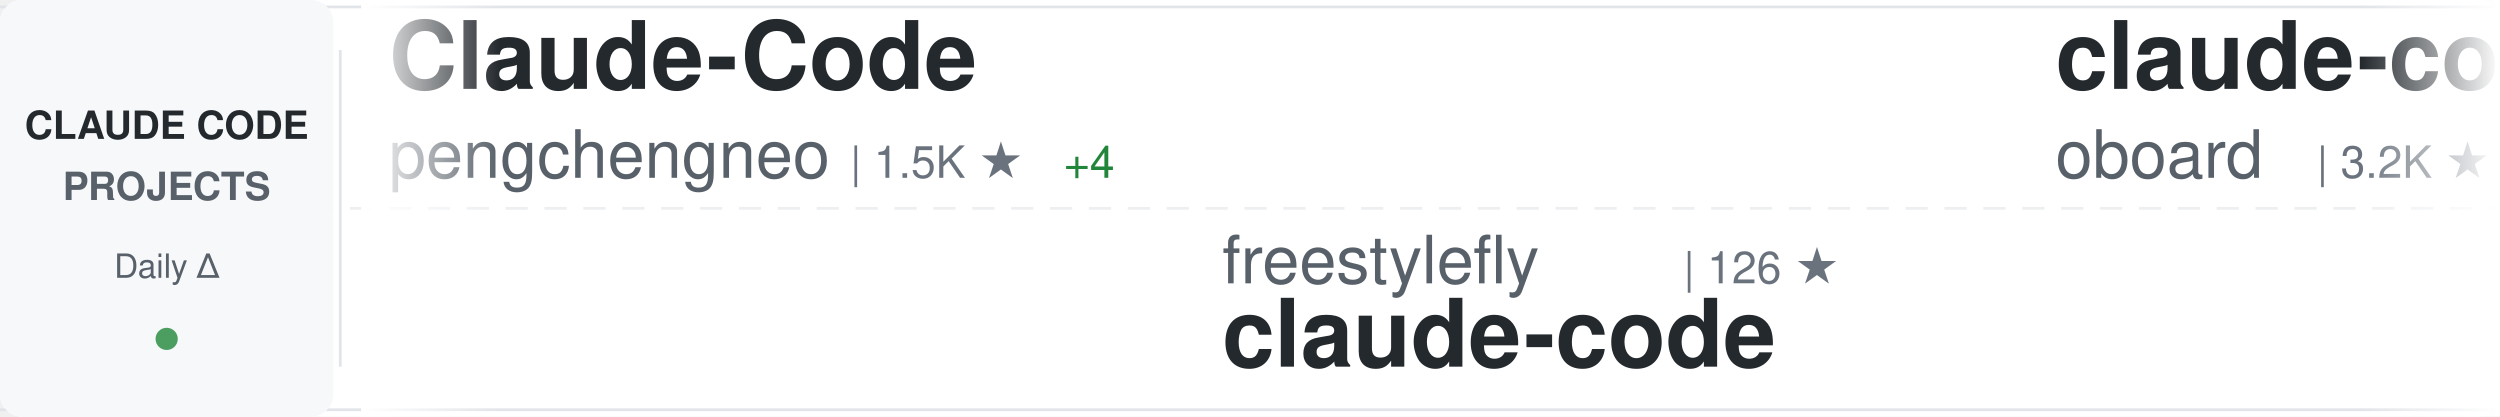
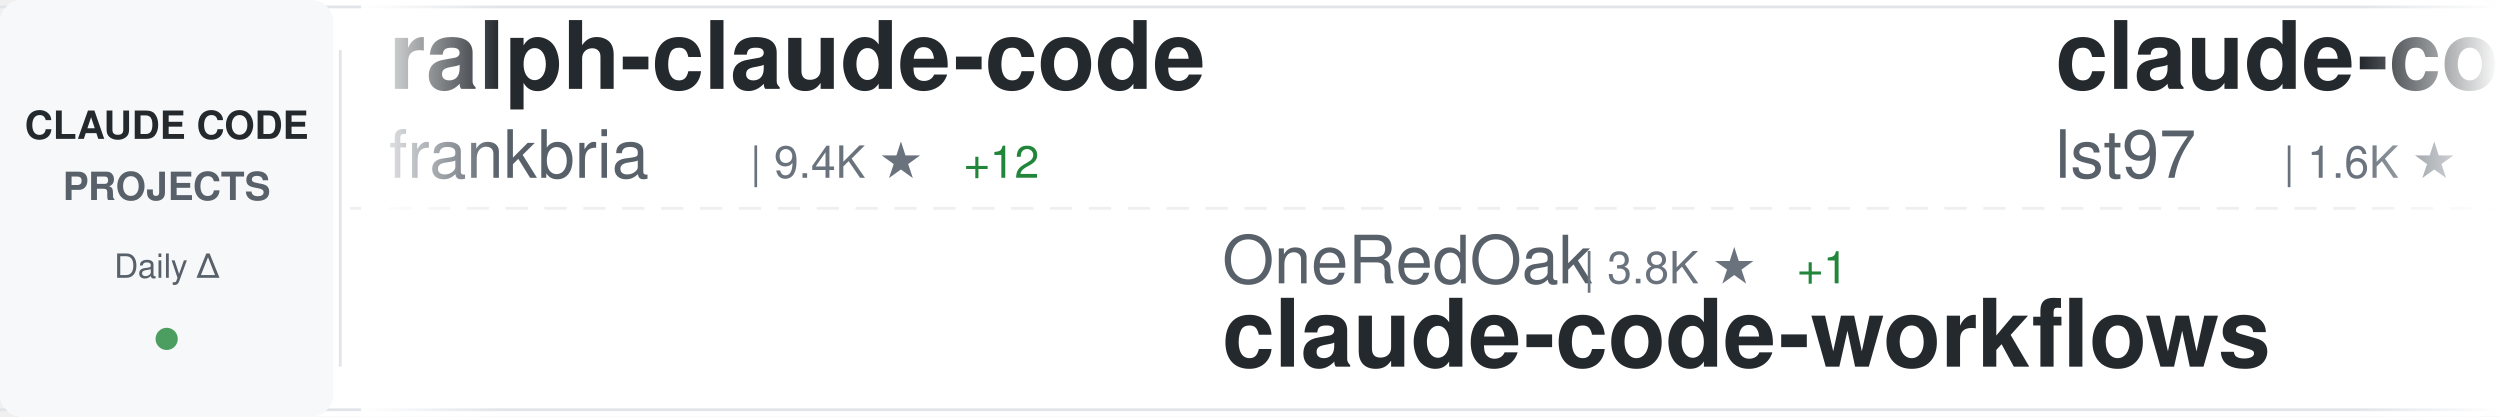
<svg xmlns="http://www.w3.org/2000/svg" width="900" height="150">
  <defs>
    <linearGradient id="awesomeLeftFade" x1="0%" y1="0%" x2="100%" y2="0%">
      <stop offset="0%" style="stop-color:#ffffff;stop-opacity:1" />
      <stop offset="100%" style="stop-color:#ffffff;stop-opacity:0" />
    </linearGradient>
    <linearGradient id="awesomeRightFade" x1="0%" y1="0%" x2="100%" y2="0%">
      <stop offset="0%" style="stop-color:#ffffff;stop-opacity:0" />
      <stop offset="100%" style="stop-color:#ffffff;stop-opacity:1" />
    </linearGradient>
  </defs>
  <rect width="900" height="150" fill="#ffffff" rx="8" />
  <rect x="0" y="2" width="900" height="1" fill="#e1e4e8" />
  <rect x="0" y="147" width="900" height="1" fill="#e1e4e8" />
  <line x1="0" y1="75" x2="900" y2="75" stroke="#e1e4e8" stroke-width="1" stroke-dasharray="8 6" opacity="0.6" />
  <rect x="0" y="0" width="120" height="150" fill="#f6f8fa" rx="8" />
  <text x="60" y="50" font-family="-apple-system, BlinkMacSystemFont, 'Segoe UI', Helvetica, Arial, sans-serif" font-size="14" font-weight="600" fill="#24292e" text-anchor="middle">CLAUDE CODE</text>
  <text x="60" y="72" font-family="-apple-system, BlinkMacSystemFont, 'Segoe UI', Helvetica, Arial, sans-serif" font-size="14" font-weight="600" fill="#586069" text-anchor="middle">PROJECTS</text>
  <text x="60" y="100" font-family="-apple-system, BlinkMacSystemFont, 'Segoe UI', Helvetica, Arial, sans-serif" font-size="12" font-weight="500" fill="#586069" text-anchor="middle">Daily Δ</text>
  <circle cx="60" cy="122" r="4" fill="#22863a" opacity="0.8" />
  <rect x="122" y="18" width="1" height="114" fill="#e1e4e8" />
  <clipPath id="awesomeTickerClip">
    <rect x="130" y="0" width="770" height="150" />
  </clipPath>
  <g clip-path="url(#awesomeTickerClip)">
    <g id="awesomeTickerItems">
      <animateTransform attributeName="transform" attributeType="XML" type="translate" from="0 0" to="-3000 0" dur="54s" repeatCount="indefinite" />
      <g transform="translate(0, 0)">
-         <text x="140" y="32" font-family="-apple-system, BlinkMacSystemFont, 'Segoe UI', Helvetica, Arial, sans-serif" font-size="34" font-weight="600" fill="#24292e">Claude-Code</text>
-         <text x="140" y="64" font-family="-apple-system, BlinkMacSystemFont, 'Segoe UI', Helvetica, Arial, sans-serif" font-size="24" font-weight="400" fill="#586069">pengchengneo</text>
-         <text x="306" y="64" font-family="-apple-system, BlinkMacSystemFont, 'Segoe UI', Helvetica, Arial, sans-serif" font-size="16" font-weight="500" fill="#6a737d">| 1.5K ★</text>
-         <text x="383" y="64" font-family="-apple-system, BlinkMacSystemFont, 'Segoe UI', Helvetica, Arial, sans-serif" font-size="16" font-weight="500" fill="#22863a"> +4</text>
+         <text x="140" y="32" font-family="-apple-system, BlinkMacSystemFont, 'Segoe UI', Helvetica, Arial, sans-serif" font-size="34" font-weight="600" fill="#24292e">ralph-claude-code</text>
+         <text x="140" y="64" font-family="-apple-system, BlinkMacSystemFont, 'Segoe UI', Helvetica, Arial, sans-serif" font-size="24" font-weight="400" fill="#586069">frankbria</text>
+         <text x="270" y="64" font-family="-apple-system, BlinkMacSystemFont, 'Segoe UI', Helvetica, Arial, sans-serif" font-size="16" font-weight="500" fill="#6a737d">| 9.4K ★</text>
+         <text x="347" y="64" font-family="-apple-system, BlinkMacSystemFont, 'Segoe UI', Helvetica, Arial, sans-serif" font-size="16" font-weight="500" fill="#22863a"> +12</text>
      </g>
      <g transform="translate(300, 0)">
-         <text x="140" y="102" font-family="-apple-system, BlinkMacSystemFont, 'Segoe UI', Helvetica, Arial, sans-serif" font-size="24" font-weight="400" fill="#586069">freestylefly</text>
-         <text x="306" y="102" font-family="-apple-system, BlinkMacSystemFont, 'Segoe UI', Helvetica, Arial, sans-serif" font-size="16" font-weight="500" fill="#6a737d">| 126 ★</text>
-         <text x="140" y="132" font-family="-apple-system, BlinkMacSystemFont, 'Segoe UI', Helvetica, Arial, sans-serif" font-size="34" font-weight="600" fill="#24292e">claude-code</text>
+         <text x="140" y="102" font-family="-apple-system, BlinkMacSystemFont, 'Segoe UI', Helvetica, Arial, sans-serif" font-size="24" font-weight="400" fill="#586069">OneRedOak</text>
+         <text x="270" y="102" font-family="-apple-system, BlinkMacSystemFont, 'Segoe UI', Helvetica, Arial, sans-serif" font-size="16" font-weight="500" fill="#6a737d">| 3.8K ★</text>
+         <text x="347" y="102" font-family="-apple-system, BlinkMacSystemFont, 'Segoe UI', Helvetica, Arial, sans-serif" font-size="16" font-weight="500" fill="#22863a"> +1</text>
+         <text x="140" y="132" font-family="-apple-system, BlinkMacSystemFont, 'Segoe UI', Helvetica, Arial, sans-serif" font-size="34" font-weight="600" fill="#24292e">claude-code-workflows</text>
      </g>
      <g transform="translate(600, 0)">
-         <text x="140" y="32" font-family="-apple-system, BlinkMacSystemFont, 'Segoe UI', Helvetica, Arial, sans-serif" font-size="34" font-weight="600" fill="#24292e">claude-code-rev</text>
-         <text x="140" y="64" font-family="-apple-system, BlinkMacSystemFont, 'Segoe UI', Helvetica, Arial, sans-serif" font-size="24" font-weight="400" fill="#586069">oboard</text>
-         <text x="234" y="64" font-family="-apple-system, BlinkMacSystemFont, 'Segoe UI', Helvetica, Arial, sans-serif" font-size="16" font-weight="500" fill="#6a737d">| 3.2K ★</text>
+         <text x="140" y="32" font-family="-apple-system, BlinkMacSystemFont, 'Segoe UI', Helvetica, Arial, sans-serif" font-size="34" font-weight="600" fill="#24292e">claude-code-sub-agents</text>
+         <text x="140" y="64" font-family="-apple-system, BlinkMacSystemFont, 'Segoe UI', Helvetica, Arial, sans-serif" font-size="24" font-weight="400" fill="#586069">lst97</text>
+         <text x="222" y="64" font-family="-apple-system, BlinkMacSystemFont, 'Segoe UI', Helvetica, Arial, sans-serif" font-size="16" font-weight="500" fill="#6a737d">| 1.6K ★</text>
+         <text x="299" y="64" font-family="-apple-system, BlinkMacSystemFont, 'Segoe UI', Helvetica, Arial, sans-serif" font-size="16" font-weight="500" fill="#22863a"> +1</text>
      </g>
      <g transform="translate(900, 0)">
-         <text x="140" y="102" font-family="-apple-system, BlinkMacSystemFont, 'Segoe UI', Helvetica, Arial, sans-serif" font-size="24" font-weight="400" fill="#586069">claude-code-best</text>
-         <text x="354" y="102" font-family="-apple-system, BlinkMacSystemFont, 'Segoe UI', Helvetica, Arial, sans-serif" font-size="16" font-weight="500" fill="#6a737d">| 20.0K ★</text>
-         <text x="440" y="102" font-family="-apple-system, BlinkMacSystemFont, 'Segoe UI', Helvetica, Arial, sans-serif" font-size="16" font-weight="500" fill="#22863a"> +47</text>
+         <text x="140" y="102" font-family="-apple-system, BlinkMacSystemFont, 'Segoe UI', Helvetica, Arial, sans-serif" font-size="24" font-weight="400" fill="#586069">xorespesp</text>
+         <text x="270" y="102" font-family="-apple-system, BlinkMacSystemFont, 'Segoe UI', Helvetica, Arial, sans-serif" font-size="16" font-weight="500" fill="#6a737d">| 227 ★</text>
        <text x="140" y="132" font-family="-apple-system, BlinkMacSystemFont, 'Segoe UI', Helvetica, Arial, sans-serif" font-size="34" font-weight="600" fill="#24292e">claude-code</text>
      </g>
      <g transform="translate(1200, 0)">
-         <text x="140" y="32" font-family="-apple-system, BlinkMacSystemFont, 'Segoe UI', Helvetica, Arial, sans-serif" font-size="34" font-weight="600" fill="#24292e">claude-code-source-code</text>
-         <text x="140" y="64" font-family="-apple-system, BlinkMacSystemFont, 'Segoe UI', Helvetica, Arial, sans-serif" font-size="24" font-weight="400" fill="#586069">777genius</text>
-         <text x="270" y="64" font-family="-apple-system, BlinkMacSystemFont, 'Segoe UI', Helvetica, Arial, sans-serif" font-size="16" font-weight="500" fill="#6a737d">| 916 ★</text>
+         <text x="140" y="32" font-family="-apple-system, BlinkMacSystemFont, 'Segoe UI', Helvetica, Arial, sans-serif" font-size="34" font-weight="600" fill="#24292e">claude-code</text>
+         <text x="140" y="64" font-family="-apple-system, BlinkMacSystemFont, 'Segoe UI', Helvetica, Arial, sans-serif" font-size="24" font-weight="400" fill="#586069">tanbiralam</text>
+         <text x="282" y="64" font-family="-apple-system, BlinkMacSystemFont, 'Segoe UI', Helvetica, Arial, sans-serif" font-size="16" font-weight="500" fill="#6a737d">| 1.9K ★</text>
+         <text x="359" y="64" font-family="-apple-system, BlinkMacSystemFont, 'Segoe UI', Helvetica, Arial, sans-serif" font-size="16" font-weight="500" fill="#22863a"> +9</text>
      </g>
      <g transform="translate(1500, 0)">
-         <text x="140" y="102" font-family="-apple-system, BlinkMacSystemFont, 'Segoe UI', Helvetica, Arial, sans-serif" font-size="24" font-weight="400" fill="#586069">ghuntley</text>
-         <text x="258" y="102" font-family="-apple-system, BlinkMacSystemFont, 'Segoe UI', Helvetica, Arial, sans-serif" font-size="16" font-weight="500" fill="#6a737d">| 985 ★</text>
-         <text x="140" y="132" font-family="-apple-system, BlinkMacSystemFont, 'Segoe UI', Helvetica, Arial, sans-serif" font-size="34" font-weight="600" fill="#24292e">claude-code-source-code-...</text>
+         <text x="140" y="102" font-family="-apple-system, BlinkMacSystemFont, 'Segoe UI', Helvetica, Arial, sans-serif" font-size="24" font-weight="400" fill="#586069">shanraisshan</text>
+         <text x="306" y="102" font-family="-apple-system, BlinkMacSystemFont, 'Segoe UI', Helvetica, Arial, sans-serif" font-size="16" font-weight="500" fill="#6a737d">| 58.0K ★</text>
+         <text x="392" y="102" font-family="-apple-system, BlinkMacSystemFont, 'Segoe UI', Helvetica, Arial, sans-serif" font-size="16" font-weight="500" fill="#22863a"> +140</text>
+         <text x="140" y="132" font-family="-apple-system, BlinkMacSystemFont, 'Segoe UI', Helvetica, Arial, sans-serif" font-size="34" font-weight="600" fill="#24292e">claude-code-best-practic...</text>
      </g>
      <g transform="translate(1800, 0)">
-         <text x="140" y="32" font-family="-apple-system, BlinkMacSystemFont, 'Segoe UI', Helvetica, Arial, sans-serif" font-size="34" font-weight="600" fill="#24292e">my-claude-code-setup</text>
-         <text x="140" y="64" font-family="-apple-system, BlinkMacSystemFont, 'Segoe UI', Helvetica, Arial, sans-serif" font-size="24" font-weight="400" fill="#586069">centminmod</text>
-         <text x="282" y="64" font-family="-apple-system, BlinkMacSystemFont, 'Segoe UI', Helvetica, Arial, sans-serif" font-size="16" font-weight="500" fill="#6a737d">| 2.4K ★</text>
-         <text x="359" y="64" font-family="-apple-system, BlinkMacSystemFont, 'Segoe UI', Helvetica, Arial, sans-serif" font-size="16" font-weight="500" fill="#22863a"> +4</text>
+         <text x="140" y="32" font-family="-apple-system, BlinkMacSystemFont, 'Segoe UI', Helvetica, Arial, sans-serif" font-size="34" font-weight="600" fill="#24292e">ECC</text>
+         <text x="140" y="64" font-family="-apple-system, BlinkMacSystemFont, 'Segoe UI', Helvetica, Arial, sans-serif" font-size="24" font-weight="400" fill="#586069">affaan-m</text>
+         <text x="258" y="64" font-family="-apple-system, BlinkMacSystemFont, 'Segoe UI', Helvetica, Arial, sans-serif" font-size="16" font-weight="500" fill="#6a737d">| 216.7K ★</text>
+         <text x="353" y="64" font-family="-apple-system, BlinkMacSystemFont, 'Segoe UI', Helvetica, Arial, sans-serif" font-size="16" font-weight="500" fill="#22863a"> +624</text>
      </g>
      <g transform="translate(2100, 0)">
-         <text x="140" y="102" font-family="-apple-system, BlinkMacSystemFont, 'Segoe UI', Helvetica, Arial, sans-serif" font-size="24" font-weight="400" fill="#586069">zstmfhy</text>
-         <text x="246" y="102" font-family="-apple-system, BlinkMacSystemFont, 'Segoe UI', Helvetica, Arial, sans-serif" font-size="16" font-weight="500" fill="#6a737d">| 190 ★</text>
-         <text x="140" y="132" font-family="-apple-system, BlinkMacSystemFont, 'Segoe UI', Helvetica, Arial, sans-serif" font-size="34" font-weight="600" fill="#24292e">Claude-code</text>
+         <text x="140" y="102" font-family="-apple-system, BlinkMacSystemFont, 'Segoe UI', Helvetica, Arial, sans-serif" font-size="24" font-weight="400" fill="#586069">luongnv89</text>
+         <text x="270" y="102" font-family="-apple-system, BlinkMacSystemFont, 'Segoe UI', Helvetica, Arial, sans-serif" font-size="16" font-weight="500" fill="#6a737d">| 37.4K ★</text>
+         <text x="356" y="102" font-family="-apple-system, BlinkMacSystemFont, 'Segoe UI', Helvetica, Arial, sans-serif" font-size="16" font-weight="500" fill="#22863a"> +118</text>
+         <text x="140" y="132" font-family="-apple-system, BlinkMacSystemFont, 'Segoe UI', Helvetica, Arial, sans-serif" font-size="34" font-weight="600" fill="#24292e">claude-howto</text>
      </g>
      <g transform="translate(2400, 0)">
-         <text x="140" y="32" font-family="-apple-system, BlinkMacSystemFont, 'Segoe UI', Helvetica, Arial, sans-serif" font-size="34" font-weight="600" fill="#24292e">claude-code-guide</text>
-         <text x="140" y="64" font-family="-apple-system, BlinkMacSystemFont, 'Segoe UI', Helvetica, Arial, sans-serif" font-size="24" font-weight="400" fill="#586069">Cranot</text>
-         <text x="234" y="64" font-family="-apple-system, BlinkMacSystemFont, 'Segoe UI', Helvetica, Arial, sans-serif" font-size="16" font-weight="500" fill="#6a737d">| 2.8K ★</text>
+         <text x="140" y="32" font-family="-apple-system, BlinkMacSystemFont, 'Segoe UI', Helvetica, Arial, sans-serif" font-size="34" font-weight="600" fill="#24292e">collection-claude-code-s...</text>
+         <text x="140" y="64" font-family="-apple-system, BlinkMacSystemFont, 'Segoe UI', Helvetica, Arial, sans-serif" font-size="24" font-weight="400" fill="#586069">chauncygu</text>
+         <text x="270" y="64" font-family="-apple-system, BlinkMacSystemFont, 'Segoe UI', Helvetica, Arial, sans-serif" font-size="16" font-weight="500" fill="#6a737d">| 2.6K ★</text>
+         <text x="347" y="64" font-family="-apple-system, BlinkMacSystemFont, 'Segoe UI', Helvetica, Arial, sans-serif" font-size="16" font-weight="500" fill="#22863a"> +6</text>
      </g>
      <g transform="translate(2700, 0)">
-         <text x="140" y="102" font-family="-apple-system, BlinkMacSystemFont, 'Segoe UI', Helvetica, Arial, sans-serif" font-size="24" font-weight="400" fill="#586069">shareAI-lab</text>
-         <text x="294" y="102" font-family="-apple-system, BlinkMacSystemFont, 'Segoe UI', Helvetica, Arial, sans-serif" font-size="16" font-weight="500" fill="#6a737d">| 66.9K ★</text>
-         <text x="380" y="102" font-family="-apple-system, BlinkMacSystemFont, 'Segoe UI', Helvetica, Arial, sans-serif" font-size="16" font-weight="500" fill="#22863a"> +277</text>
-         <text x="140" y="132" font-family="-apple-system, BlinkMacSystemFont, 'Segoe UI', Helvetica, Arial, sans-serif" font-size="34" font-weight="600" fill="#24292e">learn-claude-code</text>
+         <text x="140" y="102" font-family="-apple-system, BlinkMacSystemFont, 'Segoe UI', Helvetica, Arial, sans-serif" font-size="24" font-weight="400" fill="#586069">pedrohcgs</text>
+         <text x="270" y="102" font-family="-apple-system, BlinkMacSystemFont, 'Segoe UI', Helvetica, Arial, sans-serif" font-size="16" font-weight="500" fill="#6a737d">| 1.3K ★</text>
+         <text x="347" y="102" font-family="-apple-system, BlinkMacSystemFont, 'Segoe UI', Helvetica, Arial, sans-serif" font-size="16" font-weight="500" fill="#22863a"> +1</text>
+         <text x="140" y="132" font-family="-apple-system, BlinkMacSystemFont, 'Segoe UI', Helvetica, Arial, sans-serif" font-size="34" font-weight="600" fill="#24292e">claude-code-my-workflow</text>
      </g>
      <g transform="translate(3000, 0)">
-         <text x="140" y="32" font-family="-apple-system, BlinkMacSystemFont, 'Segoe UI', Helvetica, Arial, sans-serif" font-size="34" font-weight="600" fill="#24292e">Claude-Code</text>
-         <text x="140" y="64" font-family="-apple-system, BlinkMacSystemFont, 'Segoe UI', Helvetica, Arial, sans-serif" font-size="24" font-weight="400" fill="#586069">pengchengneo</text>
-         <text x="306" y="64" font-family="-apple-system, BlinkMacSystemFont, 'Segoe UI', Helvetica, Arial, sans-serif" font-size="16" font-weight="500" fill="#6a737d">| 1.5K ★</text>
-         <text x="383" y="64" font-family="-apple-system, BlinkMacSystemFont, 'Segoe UI', Helvetica, Arial, sans-serif" font-size="16" font-weight="500" fill="#22863a"> +4</text>
+         <text x="140" y="32" font-family="-apple-system, BlinkMacSystemFont, 'Segoe UI', Helvetica, Arial, sans-serif" font-size="34" font-weight="600" fill="#24292e">ralph-claude-code</text>
+         <text x="140" y="64" font-family="-apple-system, BlinkMacSystemFont, 'Segoe UI', Helvetica, Arial, sans-serif" font-size="24" font-weight="400" fill="#586069">frankbria</text>
+         <text x="270" y="64" font-family="-apple-system, BlinkMacSystemFont, 'Segoe UI', Helvetica, Arial, sans-serif" font-size="16" font-weight="500" fill="#6a737d">| 9.4K ★</text>
+         <text x="347" y="64" font-family="-apple-system, BlinkMacSystemFont, 'Segoe UI', Helvetica, Arial, sans-serif" font-size="16" font-weight="500" fill="#22863a"> +12</text>
      </g>
      <g transform="translate(3300, 0)">
-         <text x="140" y="102" font-family="-apple-system, BlinkMacSystemFont, 'Segoe UI', Helvetica, Arial, sans-serif" font-size="24" font-weight="400" fill="#586069">freestylefly</text>
-         <text x="306" y="102" font-family="-apple-system, BlinkMacSystemFont, 'Segoe UI', Helvetica, Arial, sans-serif" font-size="16" font-weight="500" fill="#6a737d">| 126 ★</text>
-         <text x="140" y="132" font-family="-apple-system, BlinkMacSystemFont, 'Segoe UI', Helvetica, Arial, sans-serif" font-size="34" font-weight="600" fill="#24292e">claude-code</text>
+         <text x="140" y="102" font-family="-apple-system, BlinkMacSystemFont, 'Segoe UI', Helvetica, Arial, sans-serif" font-size="24" font-weight="400" fill="#586069">OneRedOak</text>
+         <text x="270" y="102" font-family="-apple-system, BlinkMacSystemFont, 'Segoe UI', Helvetica, Arial, sans-serif" font-size="16" font-weight="500" fill="#6a737d">| 3.8K ★</text>
+         <text x="347" y="102" font-family="-apple-system, BlinkMacSystemFont, 'Segoe UI', Helvetica, Arial, sans-serif" font-size="16" font-weight="500" fill="#22863a"> +1</text>
+         <text x="140" y="132" font-family="-apple-system, BlinkMacSystemFont, 'Segoe UI', Helvetica, Arial, sans-serif" font-size="34" font-weight="600" fill="#24292e">claude-code-workflows</text>
      </g>
      <g transform="translate(3600, 0)">
-         <text x="140" y="32" font-family="-apple-system, BlinkMacSystemFont, 'Segoe UI', Helvetica, Arial, sans-serif" font-size="34" font-weight="600" fill="#24292e">claude-code-rev</text>
-         <text x="140" y="64" font-family="-apple-system, BlinkMacSystemFont, 'Segoe UI', Helvetica, Arial, sans-serif" font-size="24" font-weight="400" fill="#586069">oboard</text>
-         <text x="234" y="64" font-family="-apple-system, BlinkMacSystemFont, 'Segoe UI', Helvetica, Arial, sans-serif" font-size="16" font-weight="500" fill="#6a737d">| 3.2K ★</text>
+         <text x="140" y="32" font-family="-apple-system, BlinkMacSystemFont, 'Segoe UI', Helvetica, Arial, sans-serif" font-size="34" font-weight="600" fill="#24292e">claude-code-sub-agents</text>
+         <text x="140" y="64" font-family="-apple-system, BlinkMacSystemFont, 'Segoe UI', Helvetica, Arial, sans-serif" font-size="24" font-weight="400" fill="#586069">lst97</text>
+         <text x="222" y="64" font-family="-apple-system, BlinkMacSystemFont, 'Segoe UI', Helvetica, Arial, sans-serif" font-size="16" font-weight="500" fill="#6a737d">| 1.6K ★</text>
+         <text x="299" y="64" font-family="-apple-system, BlinkMacSystemFont, 'Segoe UI', Helvetica, Arial, sans-serif" font-size="16" font-weight="500" fill="#22863a"> +1</text>
      </g>
      <g transform="translate(3900, 0)">
-         <text x="140" y="102" font-family="-apple-system, BlinkMacSystemFont, 'Segoe UI', Helvetica, Arial, sans-serif" font-size="24" font-weight="400" fill="#586069">claude-code-best</text>
-         <text x="354" y="102" font-family="-apple-system, BlinkMacSystemFont, 'Segoe UI', Helvetica, Arial, sans-serif" font-size="16" font-weight="500" fill="#6a737d">| 20.0K ★</text>
-         <text x="440" y="102" font-family="-apple-system, BlinkMacSystemFont, 'Segoe UI', Helvetica, Arial, sans-serif" font-size="16" font-weight="500" fill="#22863a"> +47</text>
+         <text x="140" y="102" font-family="-apple-system, BlinkMacSystemFont, 'Segoe UI', Helvetica, Arial, sans-serif" font-size="24" font-weight="400" fill="#586069">xorespesp</text>
+         <text x="270" y="102" font-family="-apple-system, BlinkMacSystemFont, 'Segoe UI', Helvetica, Arial, sans-serif" font-size="16" font-weight="500" fill="#6a737d">| 227 ★</text>
        <text x="140" y="132" font-family="-apple-system, BlinkMacSystemFont, 'Segoe UI', Helvetica, Arial, sans-serif" font-size="34" font-weight="600" fill="#24292e">claude-code</text>
      </g>
    </g>
  </g>
  <rect x="130" y="0" width="50" height="150" fill="url(#awesomeLeftFade)" />
  <rect x="850" y="0" width="50" height="150" fill="url(#awesomeRightFade)" />
</svg>
